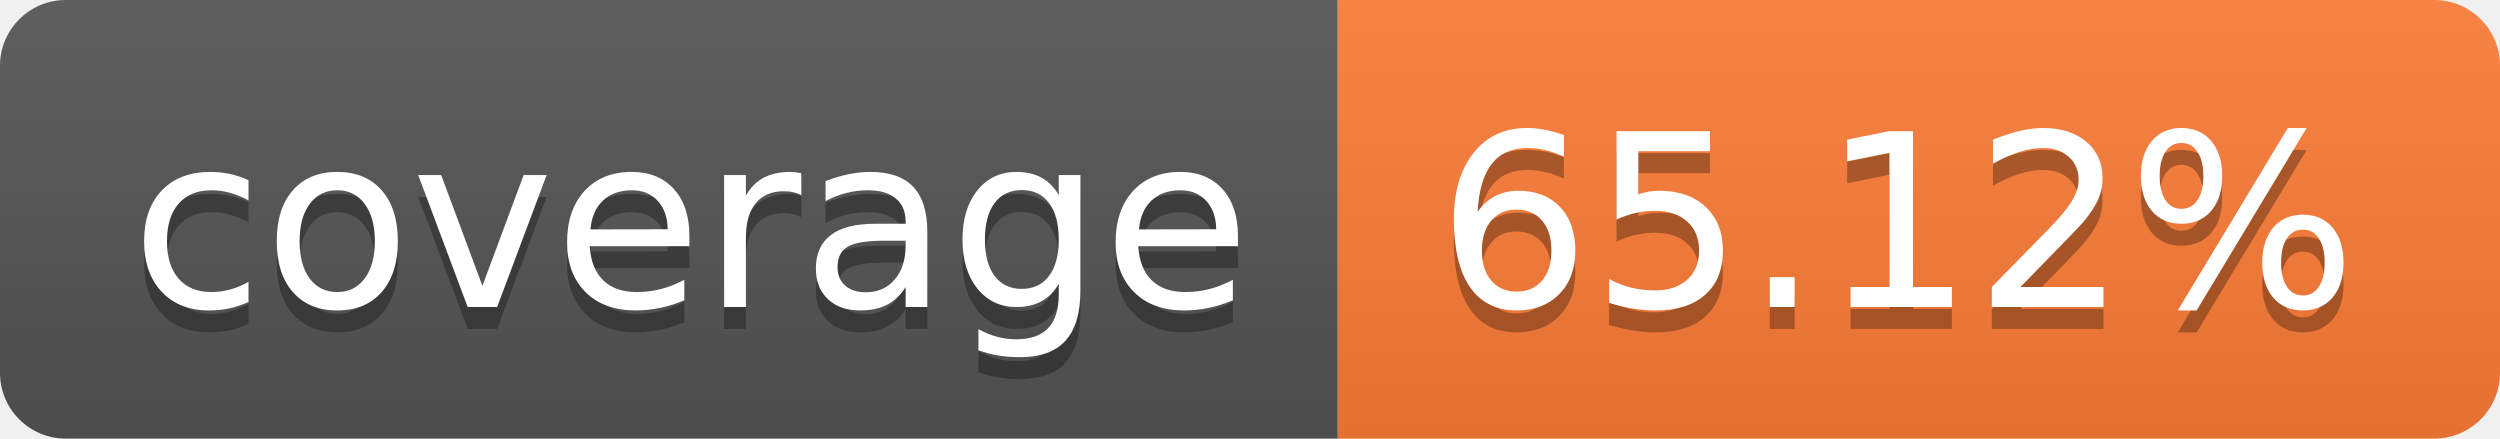
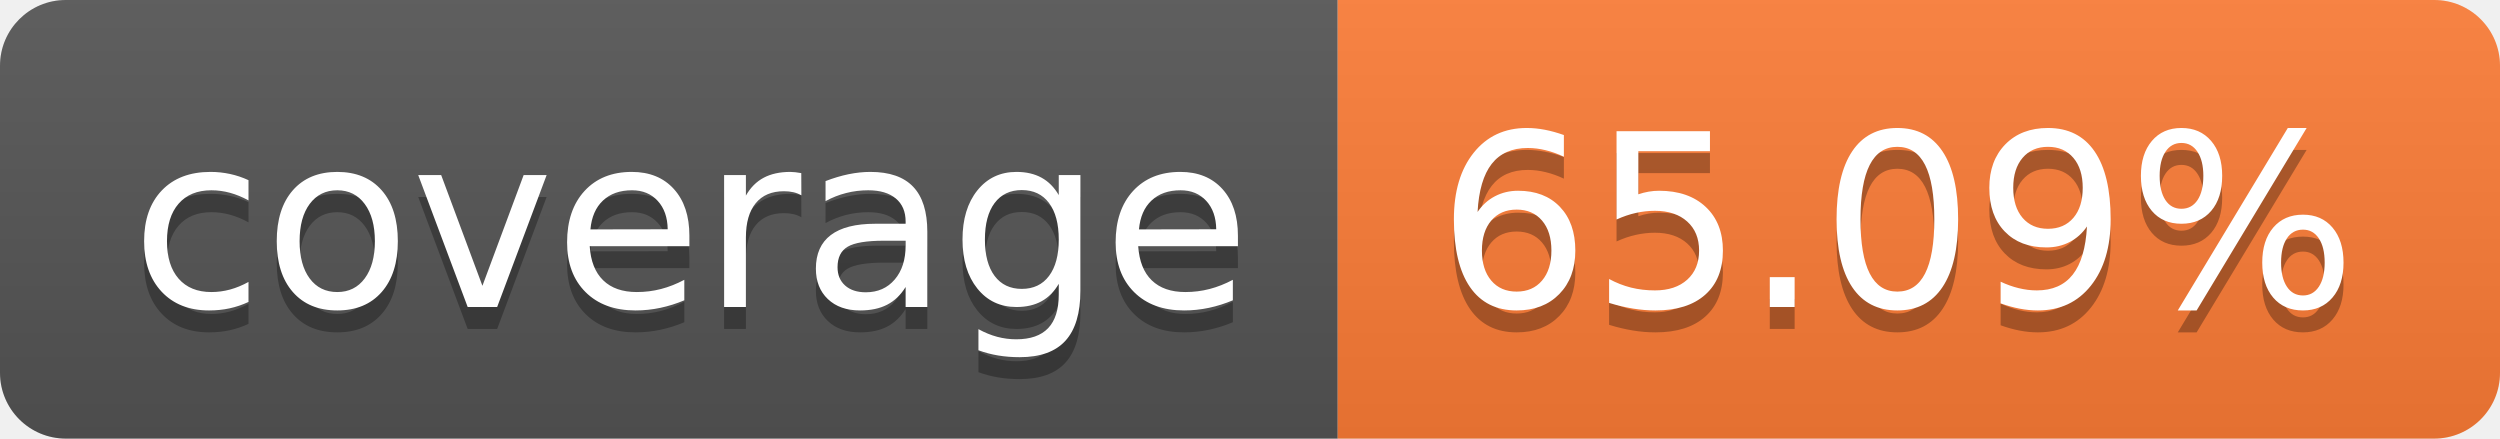
- <svg xmlns="http://www.w3.org/2000/svg" width="114" height="20" role="img" aria-label="coverage: 65.12%">
+ <svg xmlns="http://www.w3.org/2000/svg" width="114" height="20" role="img" aria-label="coverage: 65.09%">
  <linearGradient id="s" x2="0" y2="100%">
    <stop offset="0" stop-color="#bbb" stop-opacity=".1" />
    <stop offset="1" stop-opacity=".1" />
  </linearGradient>
  <clipPath id="r">
    <rect width="114" height="20" rx="3" fill="#fff" />
  </clipPath>
  <g clip-path="url(#r)">
    <rect width="61" height="20" fill="#555" />
    <rect x="61" width="53" height="20" fill="#fe7d37" />
    <rect width="114" height="20" fill="url(#s)" />
  </g>
  <g fill="#fff" text-anchor="middle" font-family="Verdana,Geneva,DejaVu Sans,sans-serif" text-rendering="geometricPrecision" font-size="110">
    <text aria-hidden="true" x="315" y="150" fill="#010101" fill-opacity=".3" transform="scale(.1)" textLength="510">coverage</text>
    <text x="315" y="140" transform="scale(.1)" fill="#fff" textLength="510">coverage</text>
-     <text aria-hidden="true" x="865" y="150" fill="#010101" fill-opacity=".3" transform="scale(.1)" textLength="430">65.12%</text>
-     <text x="865" y="140" transform="scale(.1)" fill="#fff" textLength="430">65.12%</text>
+     <text aria-hidden="true" x="865" y="150" fill="#010101" fill-opacity=".3" transform="scale(.1)" textLength="430">65.09%</text>
+     <text x="865" y="140" transform="scale(.1)" fill="#fff" textLength="430">65.09%</text>
  </g>
</svg>
